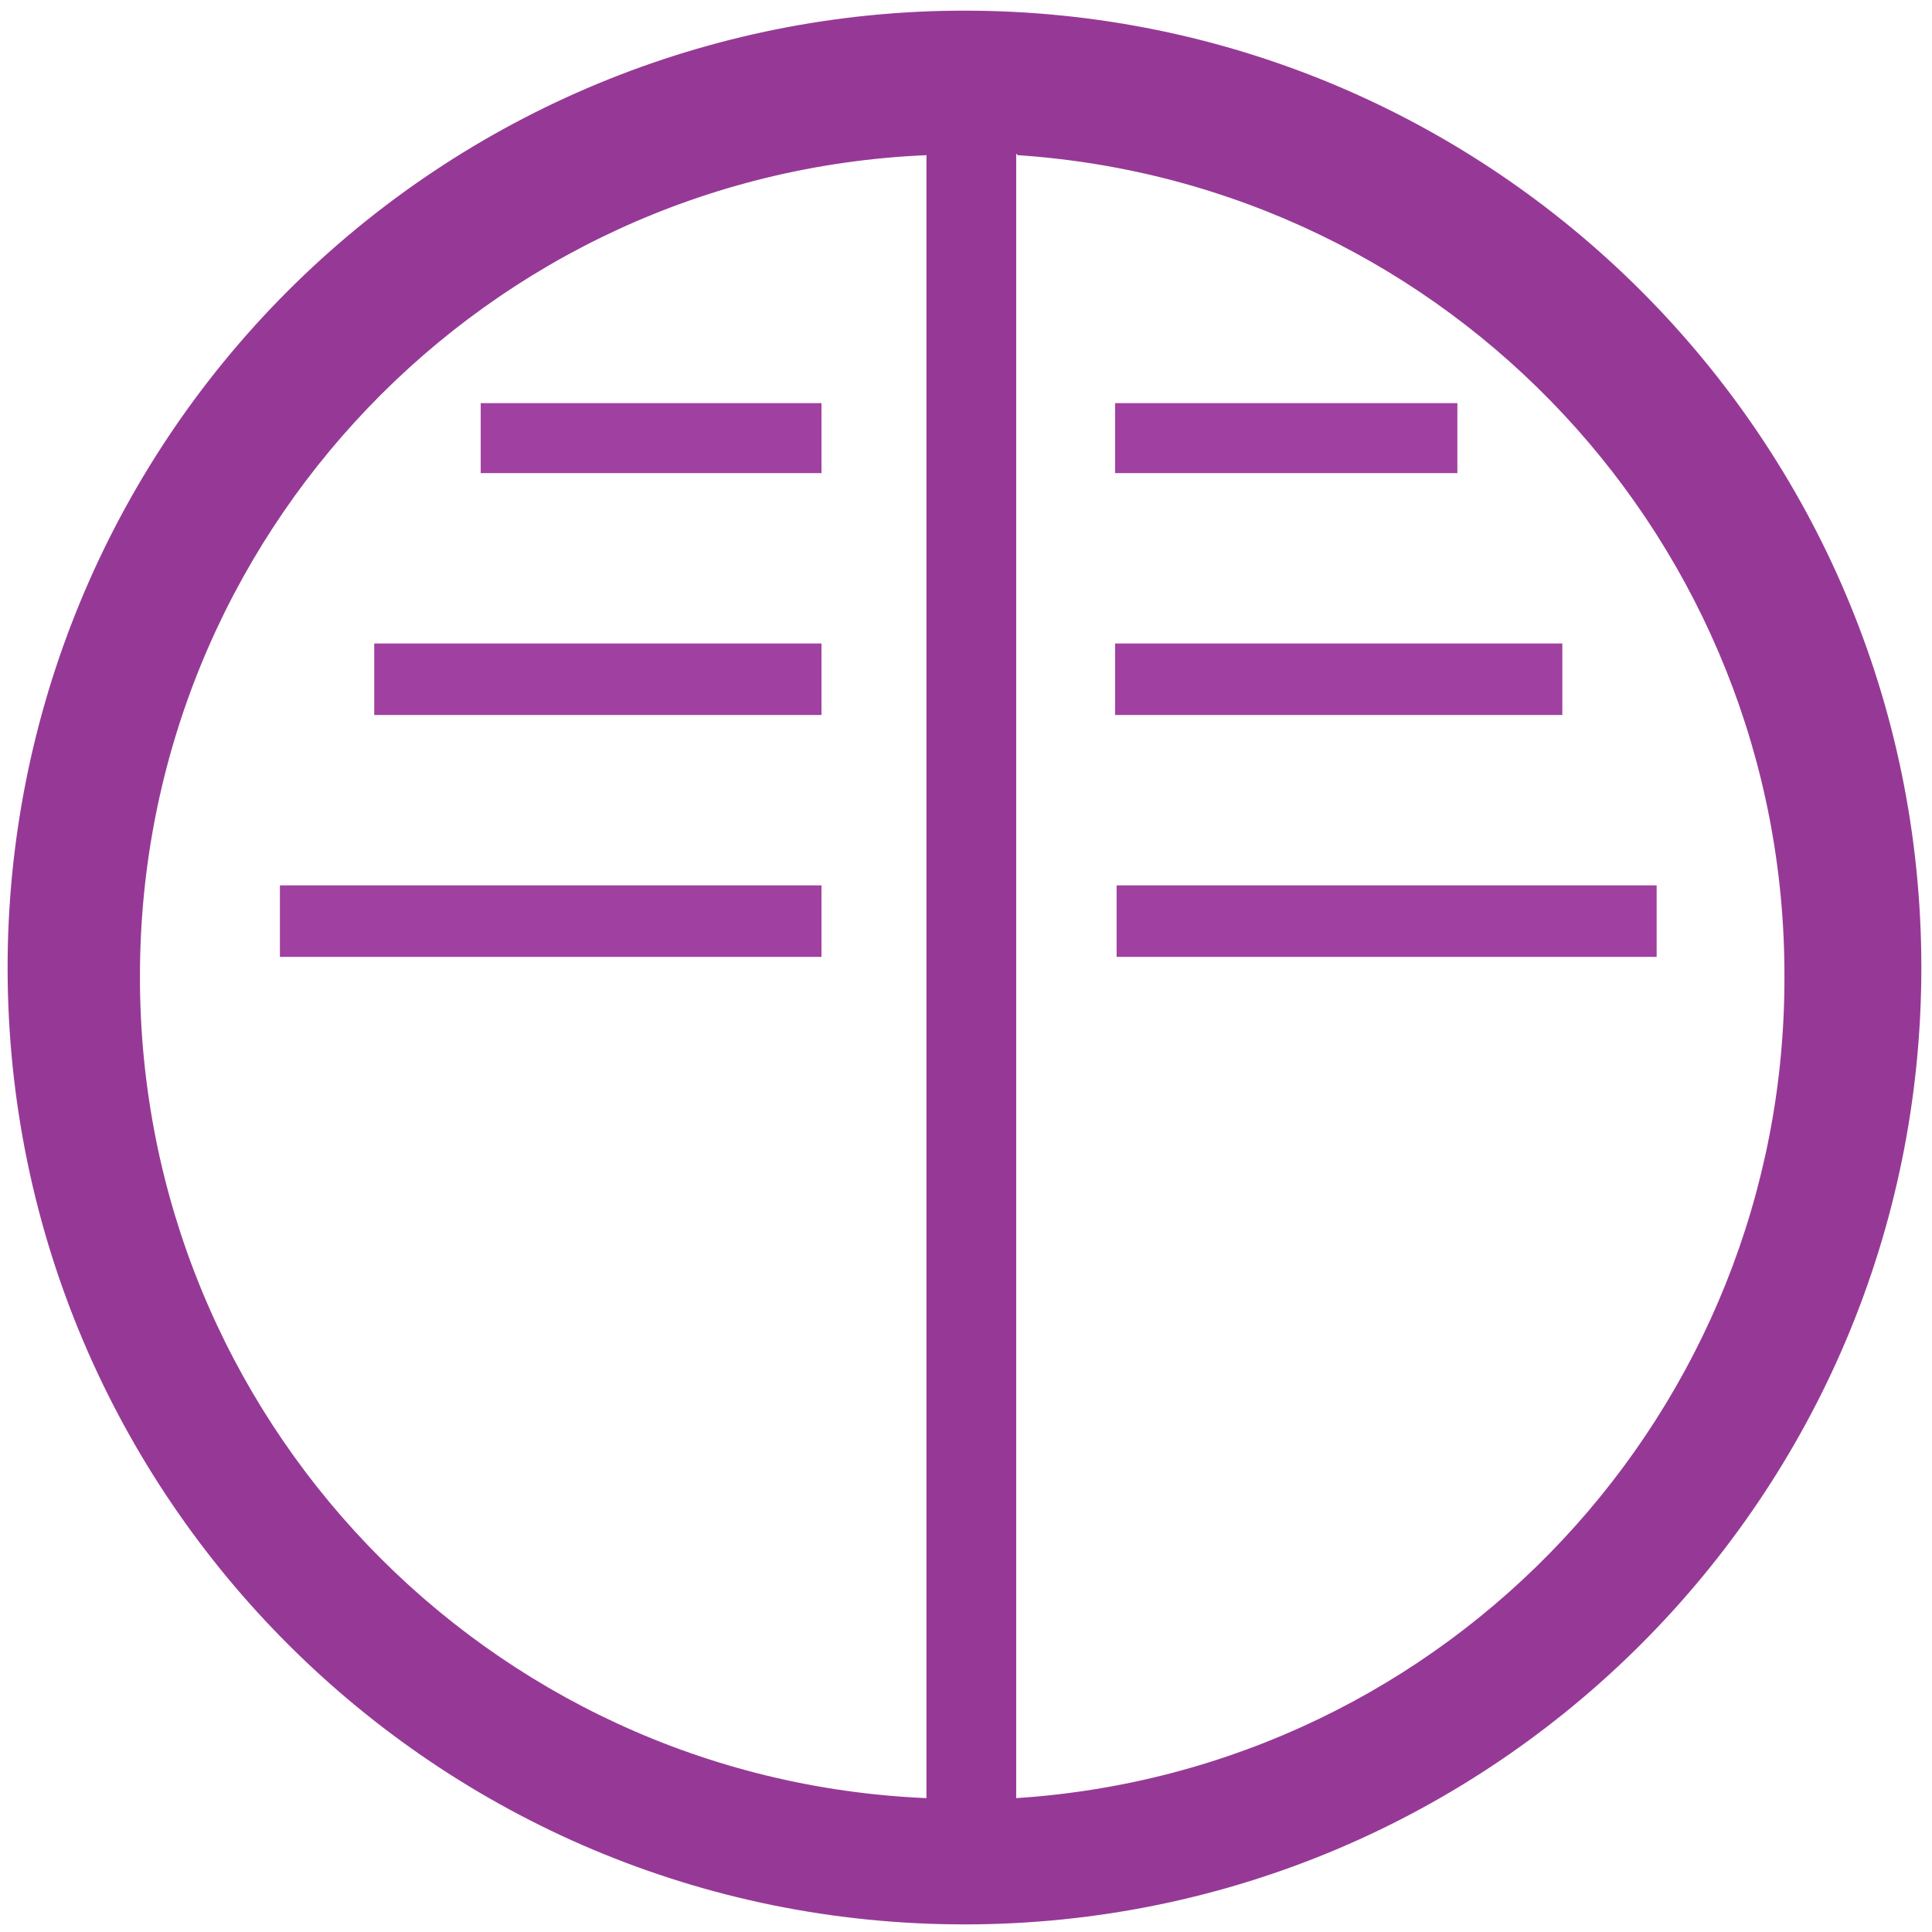
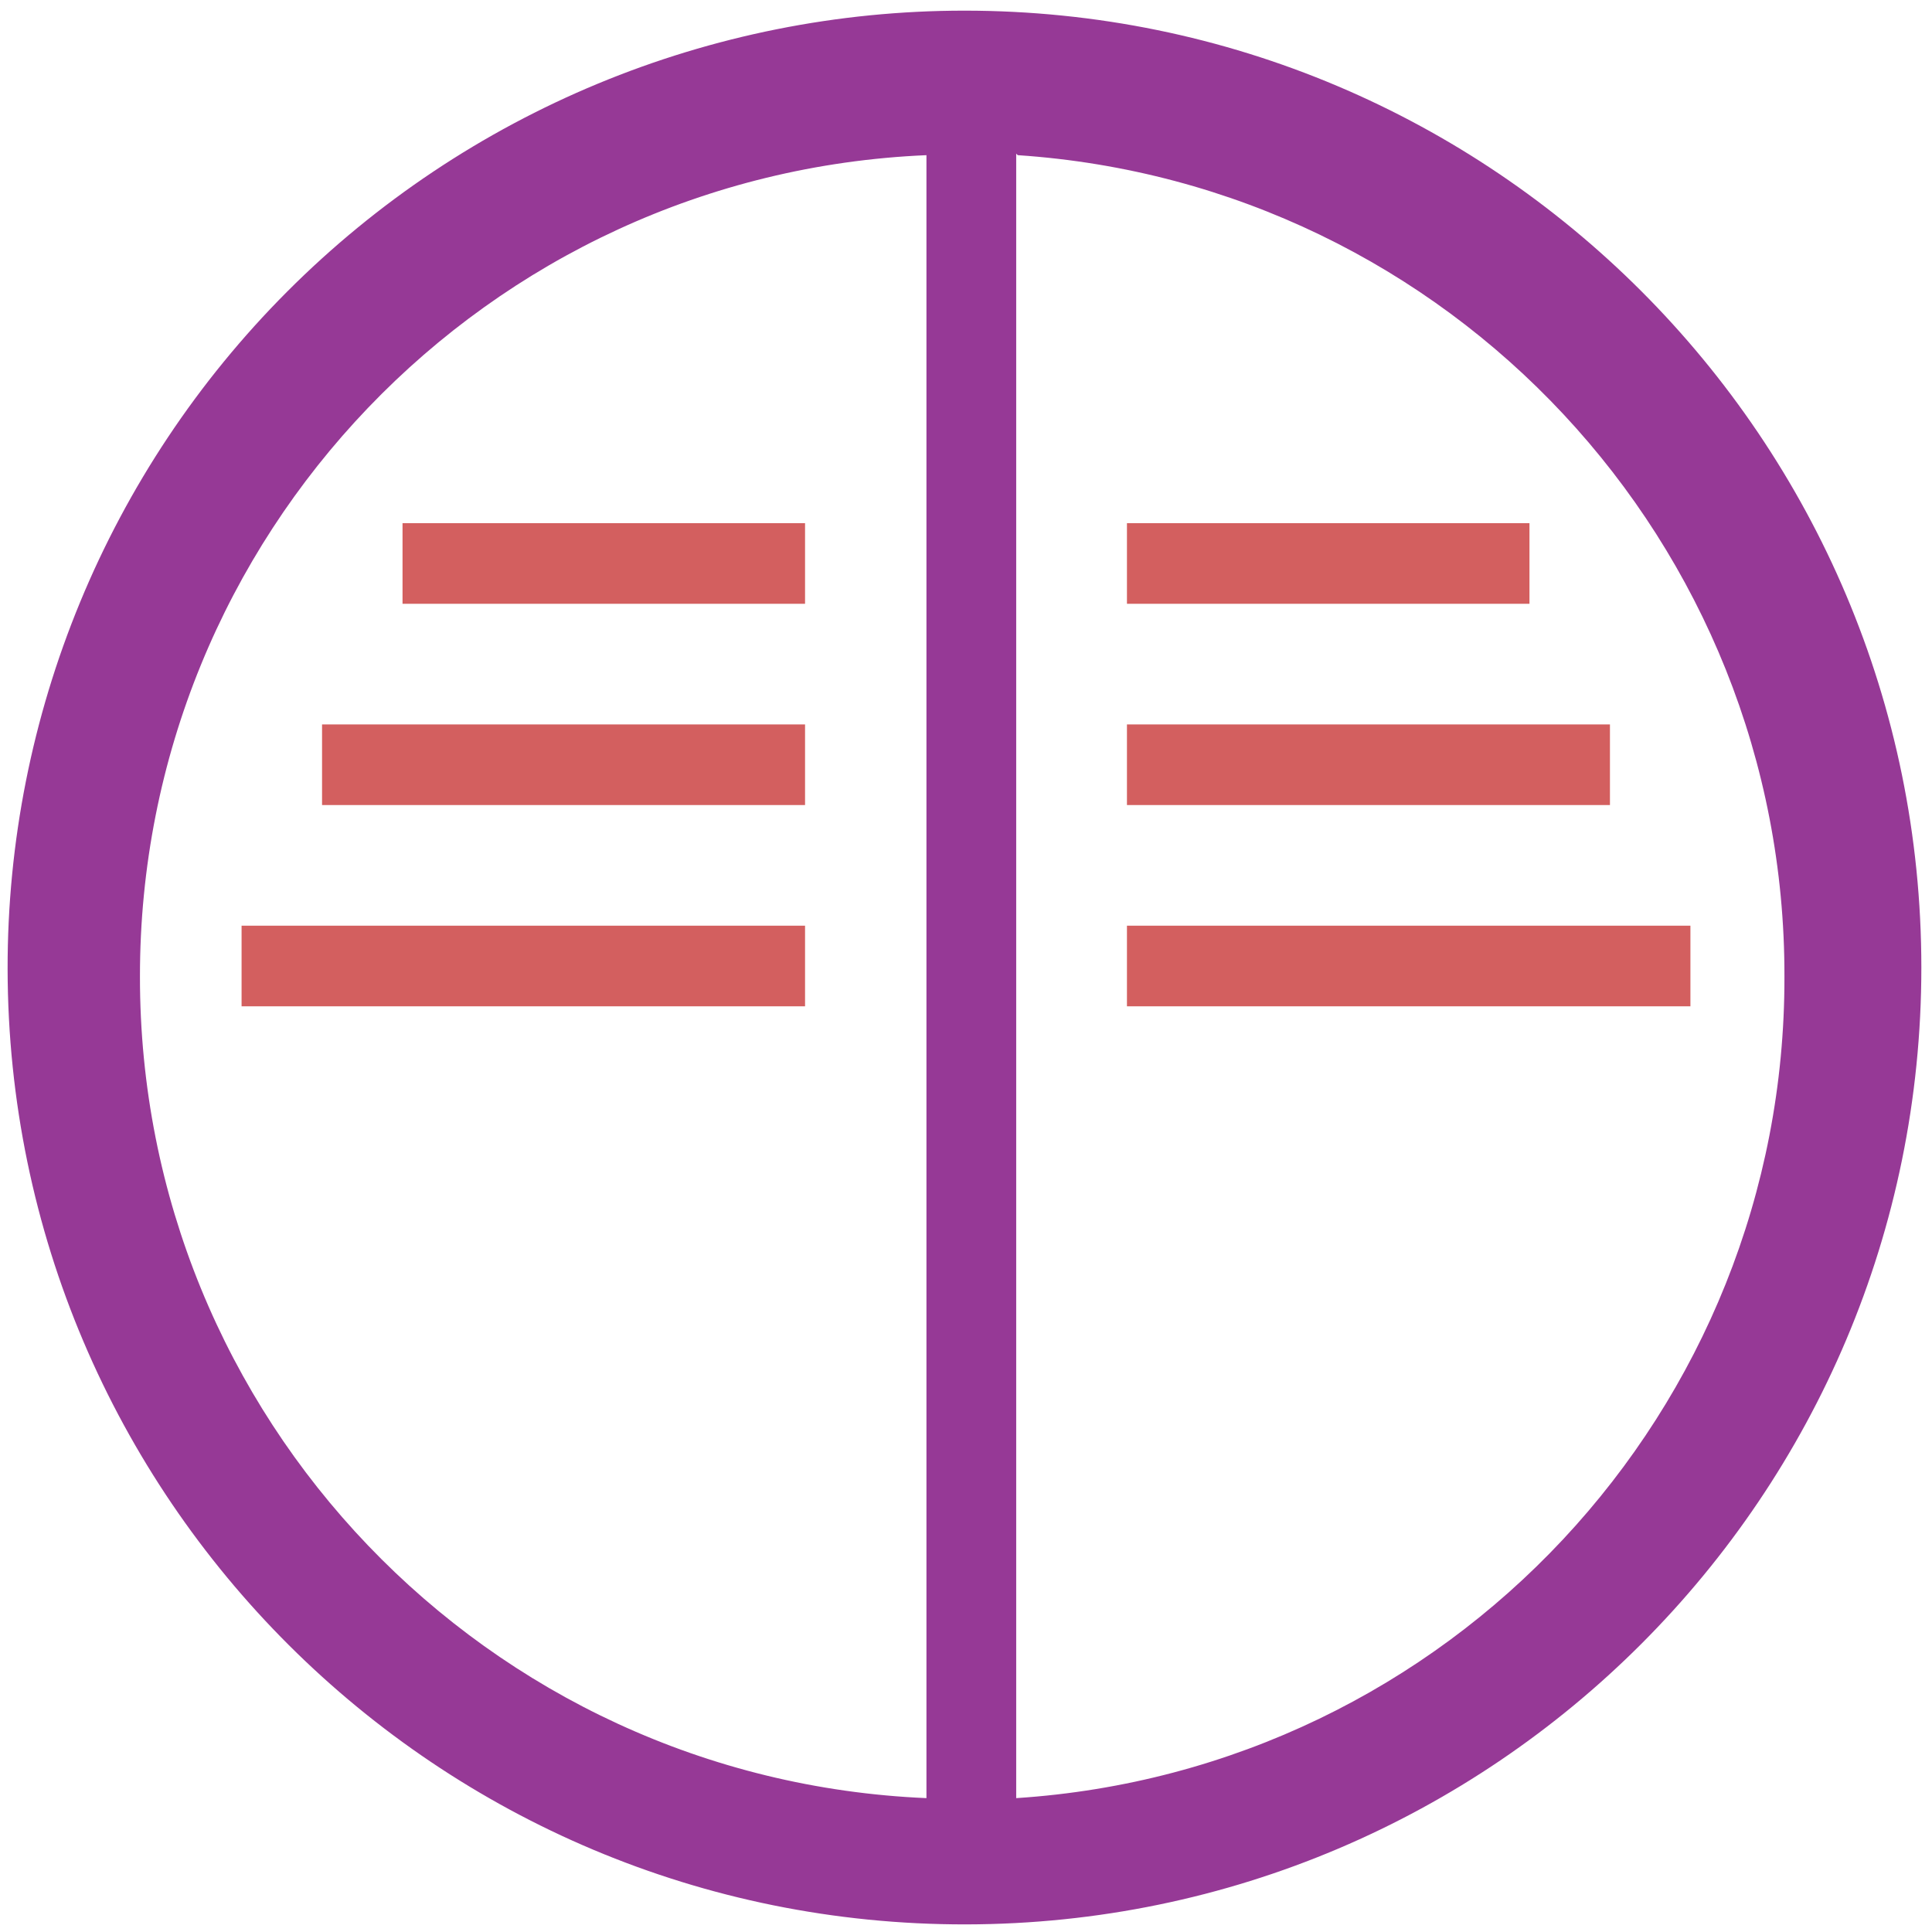
<svg xmlns="http://www.w3.org/2000/svg" width="48" height="48" viewBox="0 0 12.7 12.7" version="1.1" id="svg6">
  <defs id="defs10" />
  <path d="M 6.34,0.07 A 6.29,6.29 0 0 0 0.05,6.37 6.29,6.29 0 0 0 6.35,12.65 6.29,6.29 0 0 0 12.63,6.36 6.29,6.29 0 0 0 6.34,0.07 Z M 6.09,1.02 v 10.8 A 5.4,5.4 0 0 1 0.92,6.42 5.4,5.4 0 0 1 6.09,1.02 Z m 0.6,0 a 5.4,5.4 0 0 1 5.04,5.4 5.4,5.4 0 0 1 -5.05,5.4 V 1.01 Z" id="path2" style="fill:#963996" />
-   <path d="M 3.16,2.65 V 3.11 H 5.4 V 2.65 Z m 4.17,0 V 3.11 H 9.58 V 2.65 Z M 2.46,4.23 V 4.7 H 5.4 V 4.23 Z m 4.87,0 V 4.7 h 2.94 V 4.23 Z M 1.84,5.82 V 6.29 H 5.4 V 5.82 Z m 5.5,0 v 0.47 h 3.55 V 5.82 H 7.33 Z" id="path4" style="opacity:0.75;fill:#800080" />
+   <path d="M 2.646,3.44 V 3.969 H 5.292 V 3.439 H 2.646 Z m 4.762,0 v 0.529 h 2.646 V 3.439 H 7.408 Z M 2.117,4.762 v 0.53 h 3.175 v -0.53 z m 5.291,0 v 0.53 h 3.175 v -0.53 z m -5.82,1.323 v 0.53 H 5.292 V 6.085 H 1.587 Z m 5.82,0 v 0.53 h 3.704 v -0.53 z" id="path4" style="opacity:0.8;fill:#c83737;paint-order:stroke fill markers" />
</svg>
